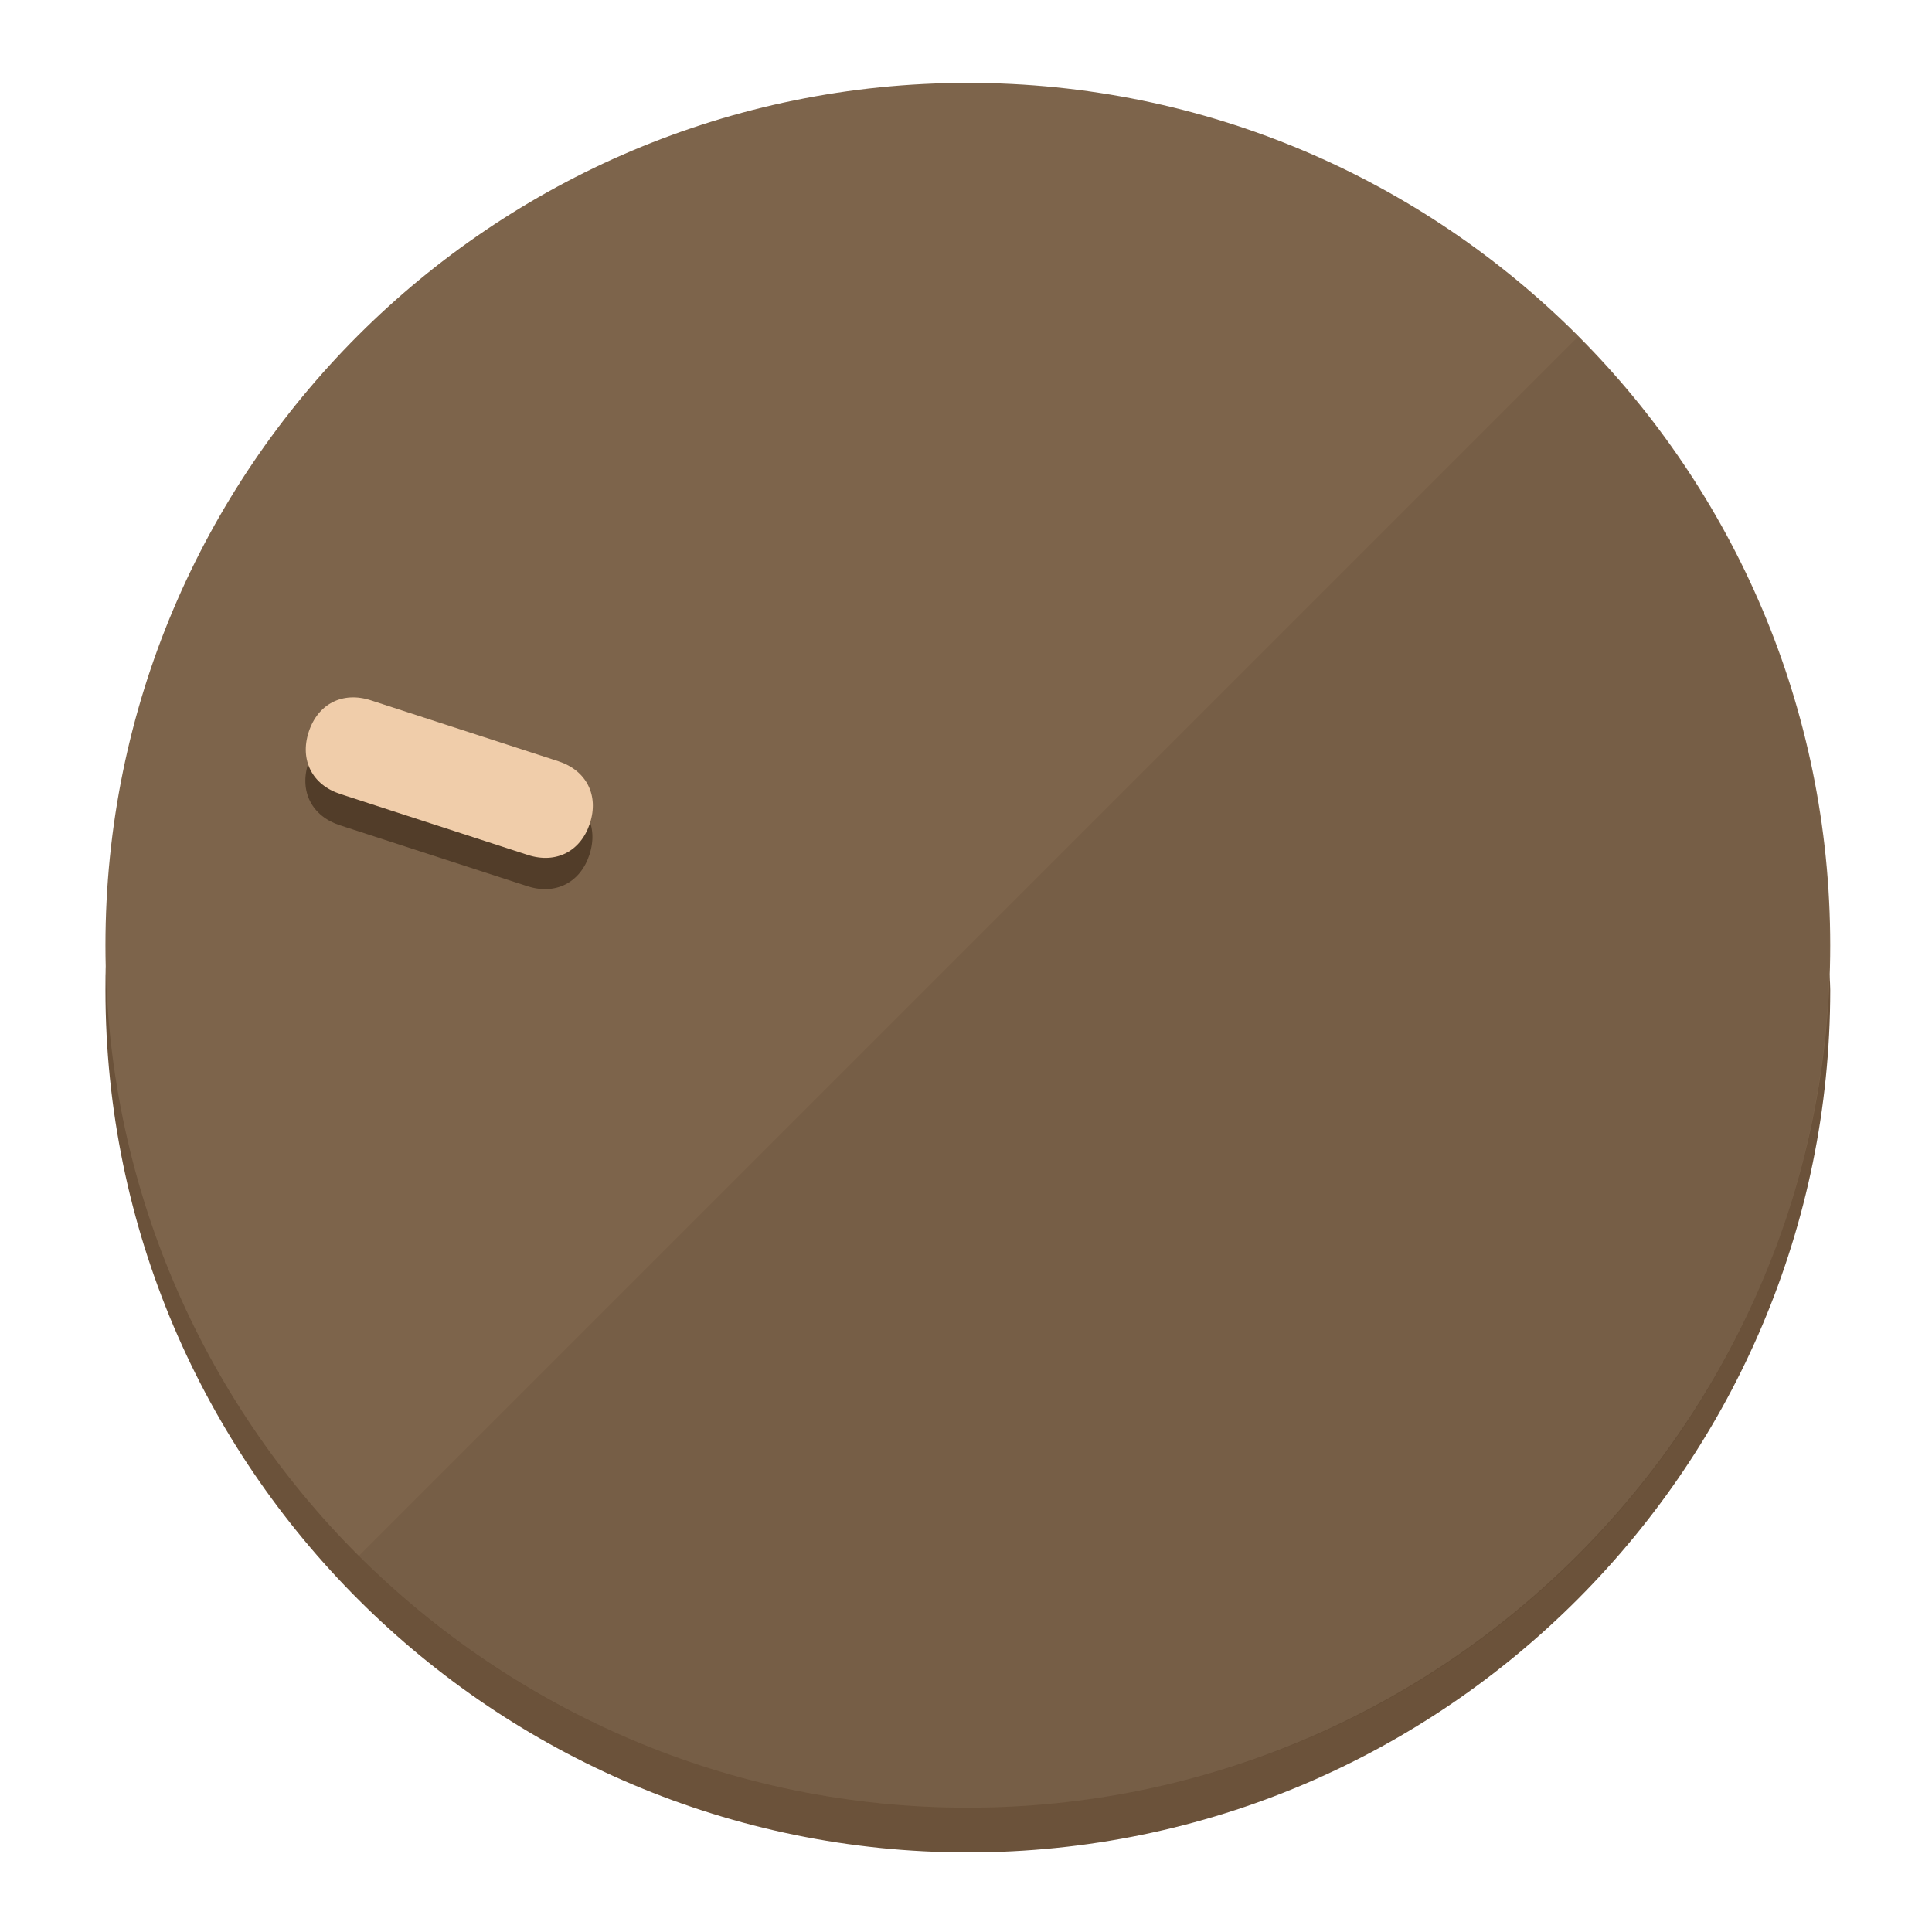
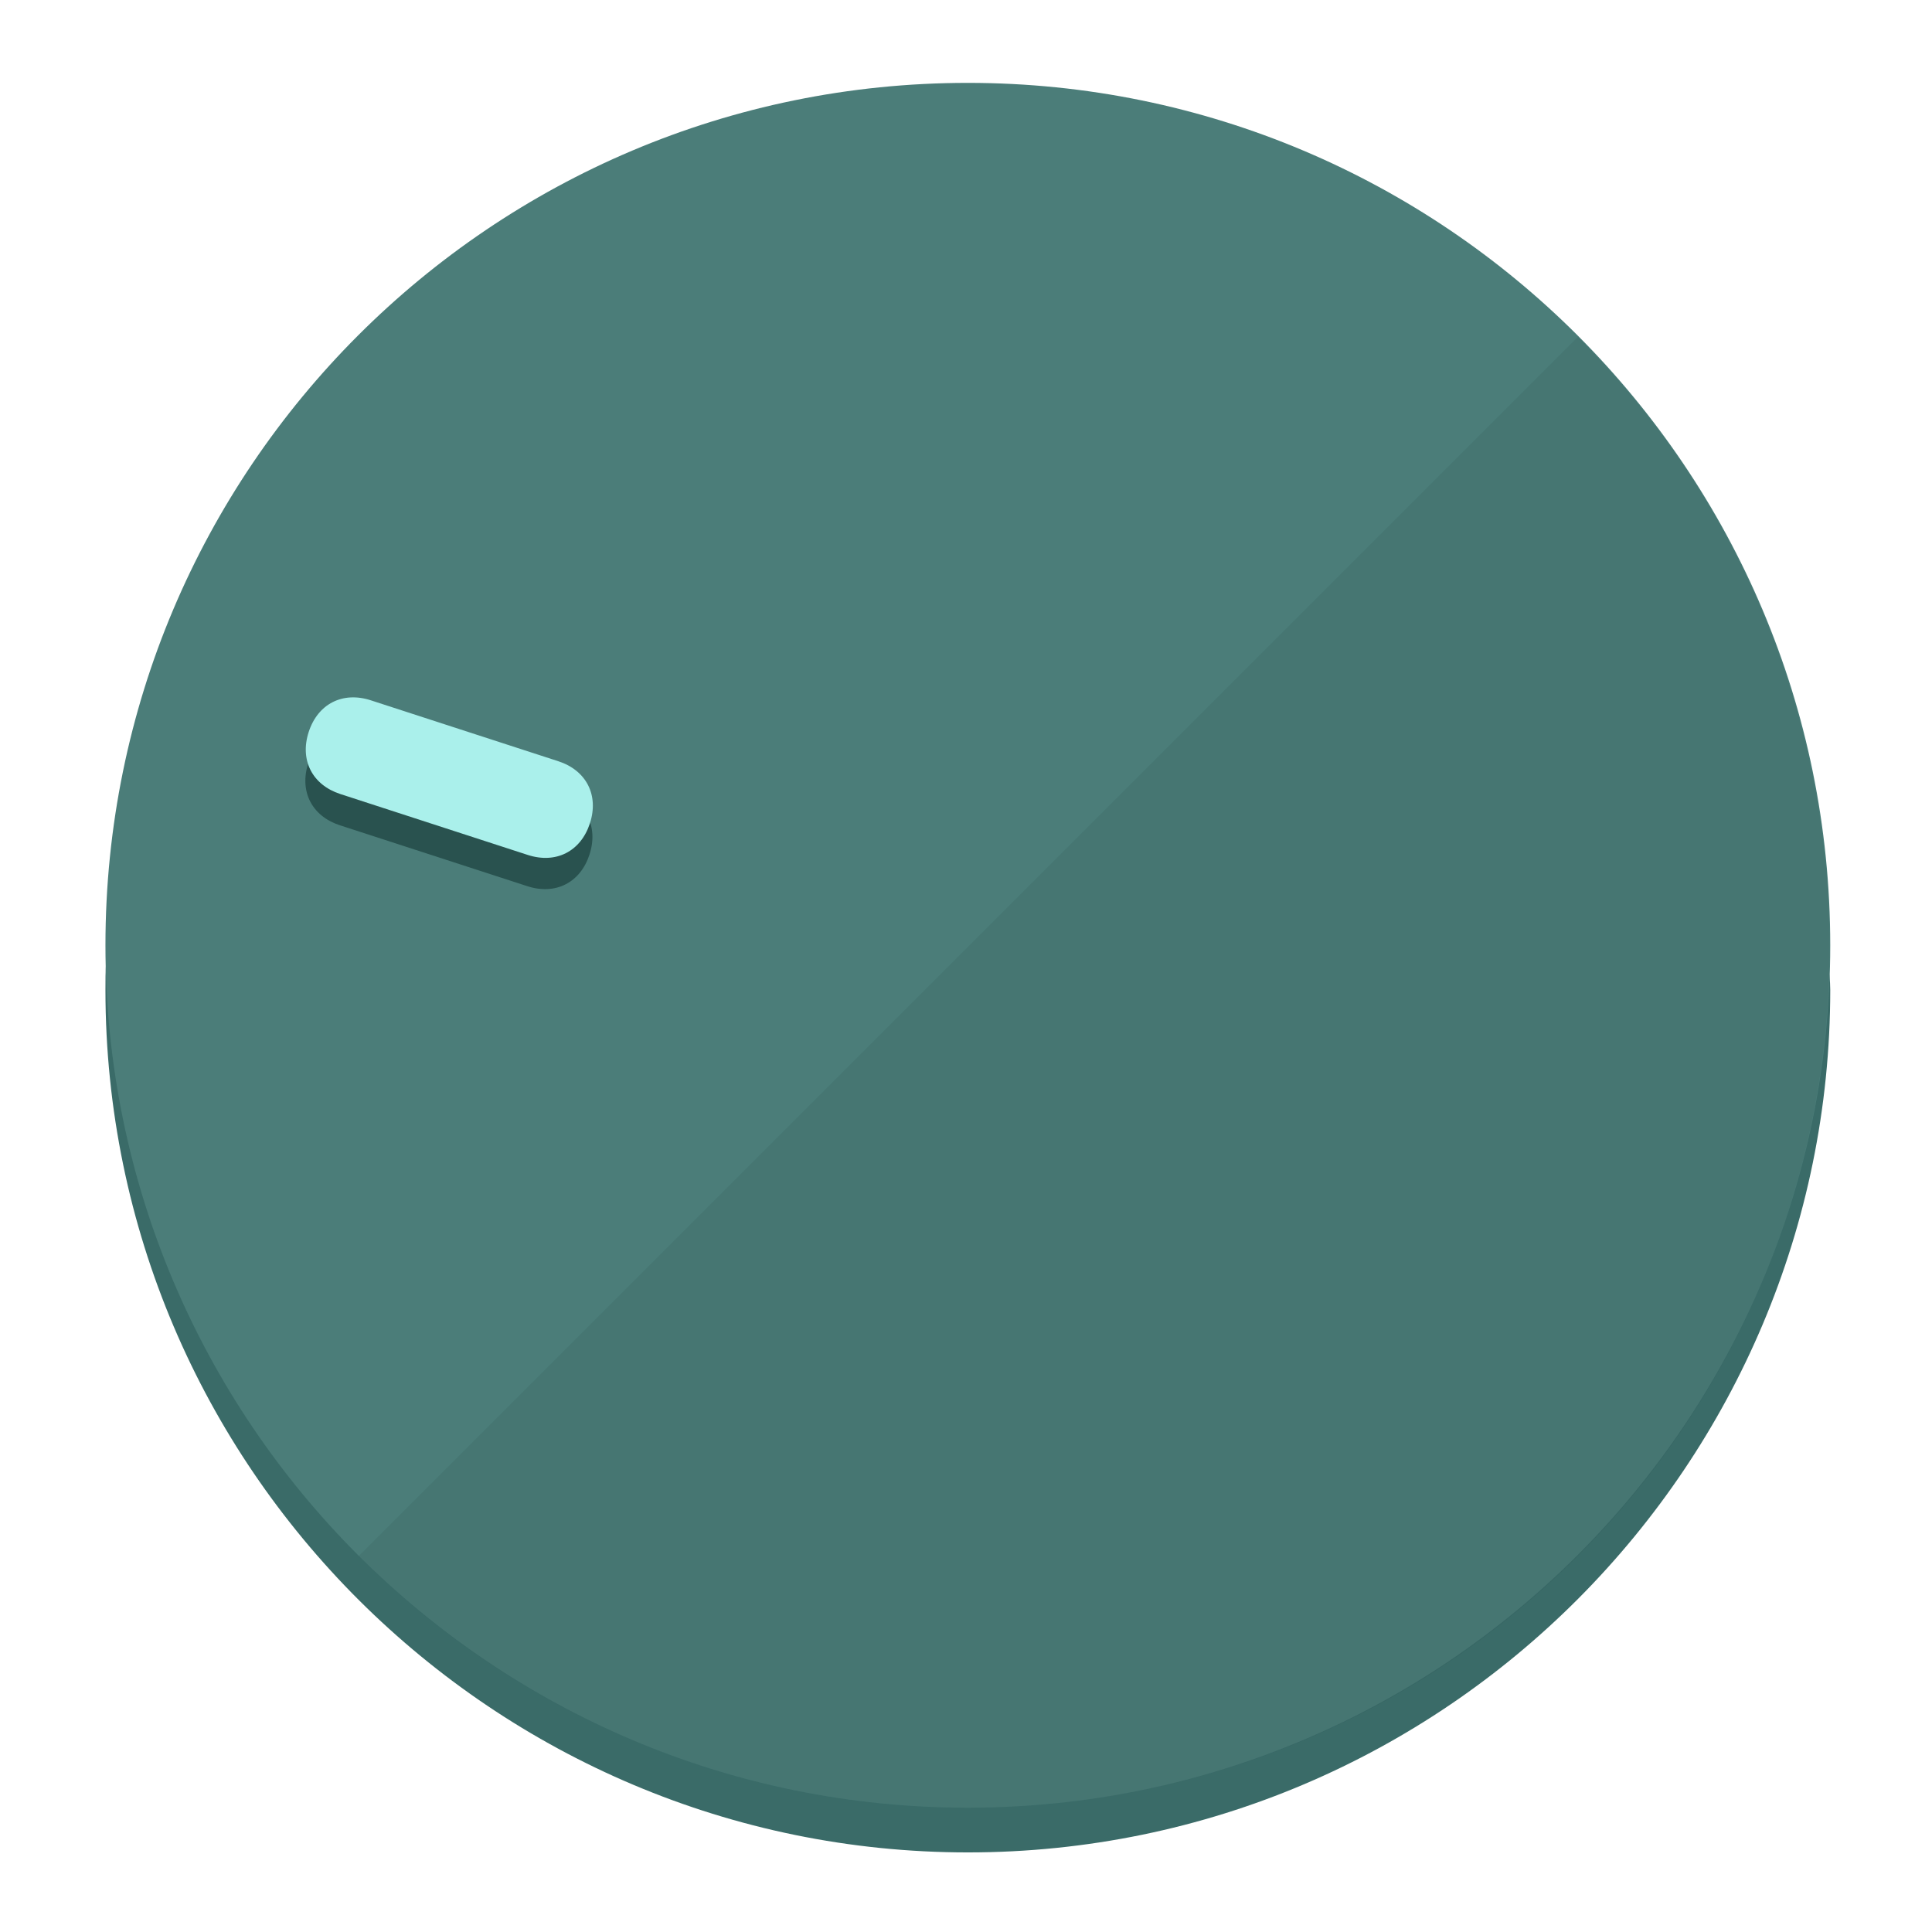
<svg xmlns="http://www.w3.org/2000/svg" height="120px" width="120px" version="1.1" id="Layer_1" viewBox="0 0 496.8 496.8" xml:space="preserve">
  <defs id="defs23" />
  <g id="g3158">
-     <path style="display:inline;fill:#6B523A;fill-opacity:1;stroke-width:1.584" d="m 248.875,445.92 c 116.582,0 212.89,-91.238 220.493,-205.286 0,5.069 1.267,8.87 1.267,13.939 0,121.651 -98.842,221.76 -221.76,221.76 -121.651,0 -221.76,-98.842 -221.76,-221.76 0,-5.069 0,-8.87 1.267,-13.939 7.603,114.048 103.91,205.286 220.493,205.286 z" id="path8" />
-     <circle style="display:inline;fill:#7D644B;fill-opacity:1;stroke-width:1.584" cx="248.875" cy="243.071" r="221.76" id="circle12" />
-     <path style="display:inline;fill:#523D29;fill-opacity:0.154;stroke-width:1.587" d="m 405.744,86.606 c 86.308,86.308 86.308,227.193 0,313.5 -86.308,86.308 -227.193,86.308 -313.5,0" id="path14" />
+     <path style="display:inline;fill:#3A6B68;fill-opacity:1;stroke-width:1.584" d="m 248.875,445.92 c 116.582,0 212.89,-91.238 220.493,-205.286 0,5.069 1.267,8.87 1.267,13.939 0,121.651 -98.842,221.76 -221.76,221.76 -121.651,0 -221.76,-98.842 -221.76,-221.76 0,-5.069 0,-8.87 1.267,-13.939 7.603,114.048 103.91,205.286 220.493,205.286 z" id="path8" />
+     <circle style="display:inline;fill:#4B7D79;fill-opacity:1;stroke-width:1.584" cx="248.875" cy="243.071" r="221.76" id="circle12" />
+     <path style="display:inline;fill:#29524F;fill-opacity:0.154;stroke-width:1.587" d="m 405.744,86.606 c 86.308,86.308 86.308,227.193 0,313.5 -86.308,86.308 -227.193,86.308 -313.5,0" id="path14" />
  </g>
  <g id="g3198">
    <circle style="display:none;fill:#000000;fill-opacity:0;stroke-width:1.584" cx="-154.88" cy="311.577" r="221.76" id="circle12-3" transform="rotate(-72)" />
-     <path style="display:inline;fill:#523D29;fill-opacity:1;stroke-width:1.584" d="m 143.448,203.776 c 7.231,2.35 10.485,8.737 8.136,15.968 v 0 c -2.35,7.231 -8.737,10.485 -15.968,8.136 L 87.409,212.216 c -7.231,-2.35 -10.485,-8.737 -8.136,-15.968 v 0 c 2.35,-7.231 8.737,-10.485 15.968,-8.136 z" id="path3789" />
-     <path style="display:inline;fill:#F0CDAA;stroke-width:1.584" d="m 143.557,195.742 c 7.231,2.35 10.485,8.737 8.136,15.968 v 0 c -2.35,7.231 -8.737,10.485 -15.968,8.136 L 87.518,204.182 c -7.231,-2.35 -10.485,-8.737 -8.136,-15.968 v 0 c 2.35,-7.231 8.737,-10.485 15.968,-8.136 z" id="path915" />
+     <path style="display:inline;fill:#29524F;fill-opacity:1;stroke-width:1.584" d="m 143.448,203.776 c 7.231,2.35 10.485,8.737 8.136,15.968 v 0 c -2.35,7.231 -8.737,10.485 -15.968,8.136 L 87.409,212.216 c -7.231,-2.35 -10.485,-8.737 -8.136,-15.968 v 0 c 2.35,-7.231 8.737,-10.485 15.968,-8.136 z" id="path3789" />
+     <path style="display:inline;fill:#AAF0EB;stroke-width:1.584" d="m 143.557,195.742 c 7.231,2.35 10.485,8.737 8.136,15.968 v 0 c -2.35,7.231 -8.737,10.485 -15.968,8.136 L 87.518,204.182 c -7.231,-2.35 -10.485,-8.737 -8.136,-15.968 v 0 c 2.35,-7.231 8.737,-10.485 15.968,-8.136 z" id="path915" />
  </g>
</svg>
